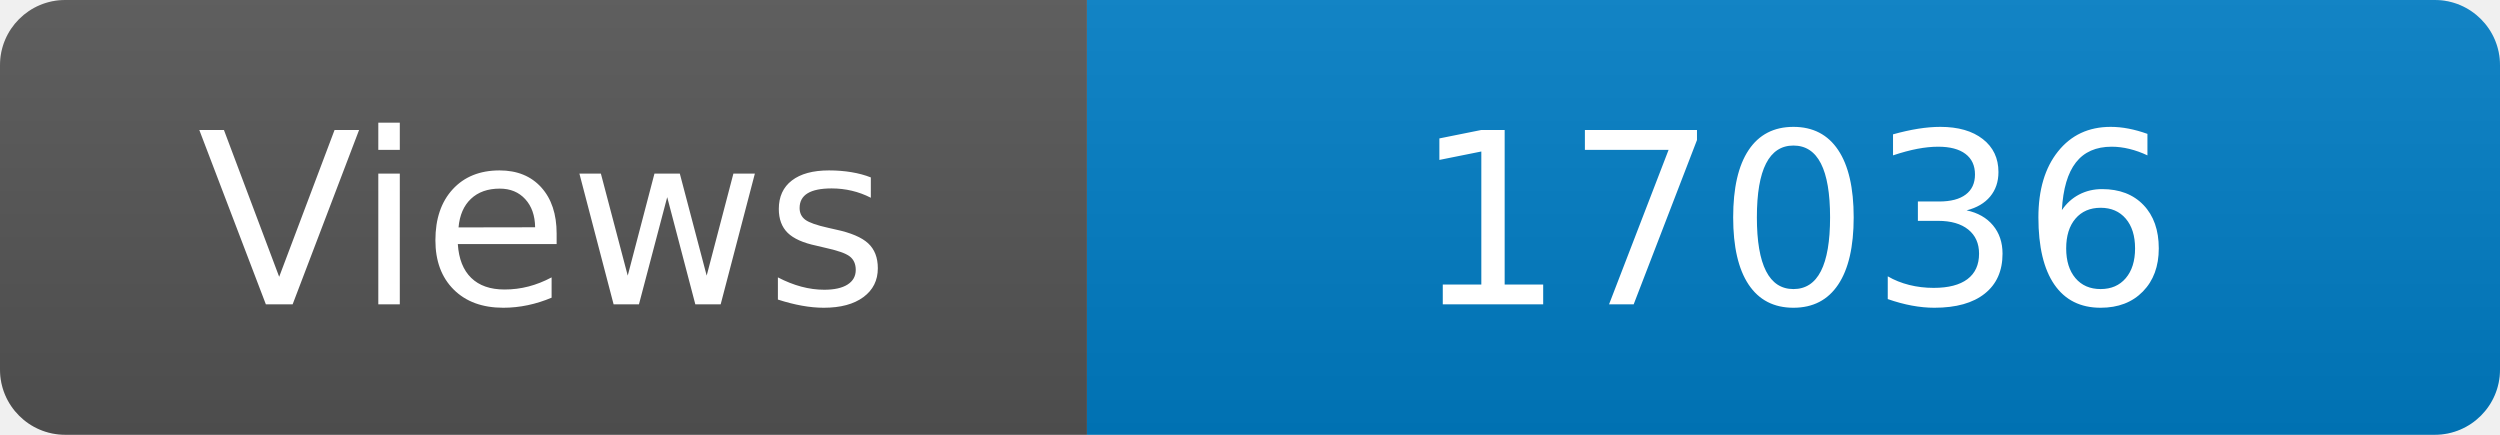
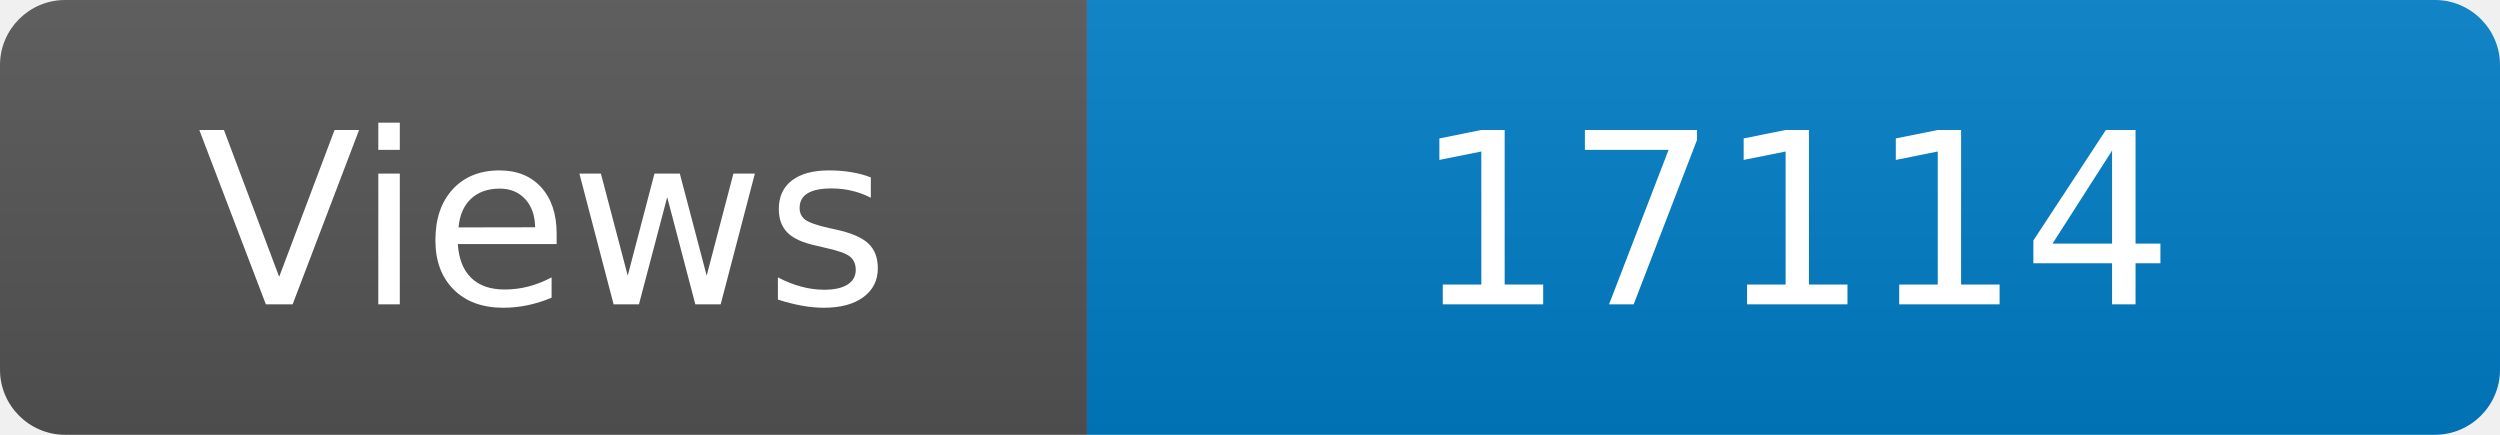
<svg xmlns="http://www.w3.org/2000/svg" width="115" height="20" role="img" aria-label="Maintained?: yes">
  <linearGradient id="s" x2="0" y2="100%">
    <stop offset="0" stop-color="#bbb" stop-opacity=".1" />
    <stop offset="1" stop-opacity=".1" />
  </linearGradient>
  <clipPath id="r">
    <rect width="115" height="20" rx="3" fill="#fff" />
  </clipPath>
  <g clip-path="url(#r)">
    <rect width="50" height="20" fill="#555" />
    <rect x="50" width="160" height="20" fill="#007ec6" />
    <rect width="115" height="20" fill="url(#s)" />
  </g>
  <g fill="#fff" text-anchor="middle" font-family="Verdana,Geneva,DejaVu Sans,sans-serif" font-size="110">
    <text x="250" y="140" transform="scale(.1)" fill="#fff">Views</text>
-     <text x="825" y="140" transform="scale(.1)" fill="#fff">17036</text>
+     <text x="825" y="140" transform="scale(.1)" fill="#fff">17114</text>
  </g>
</svg>
